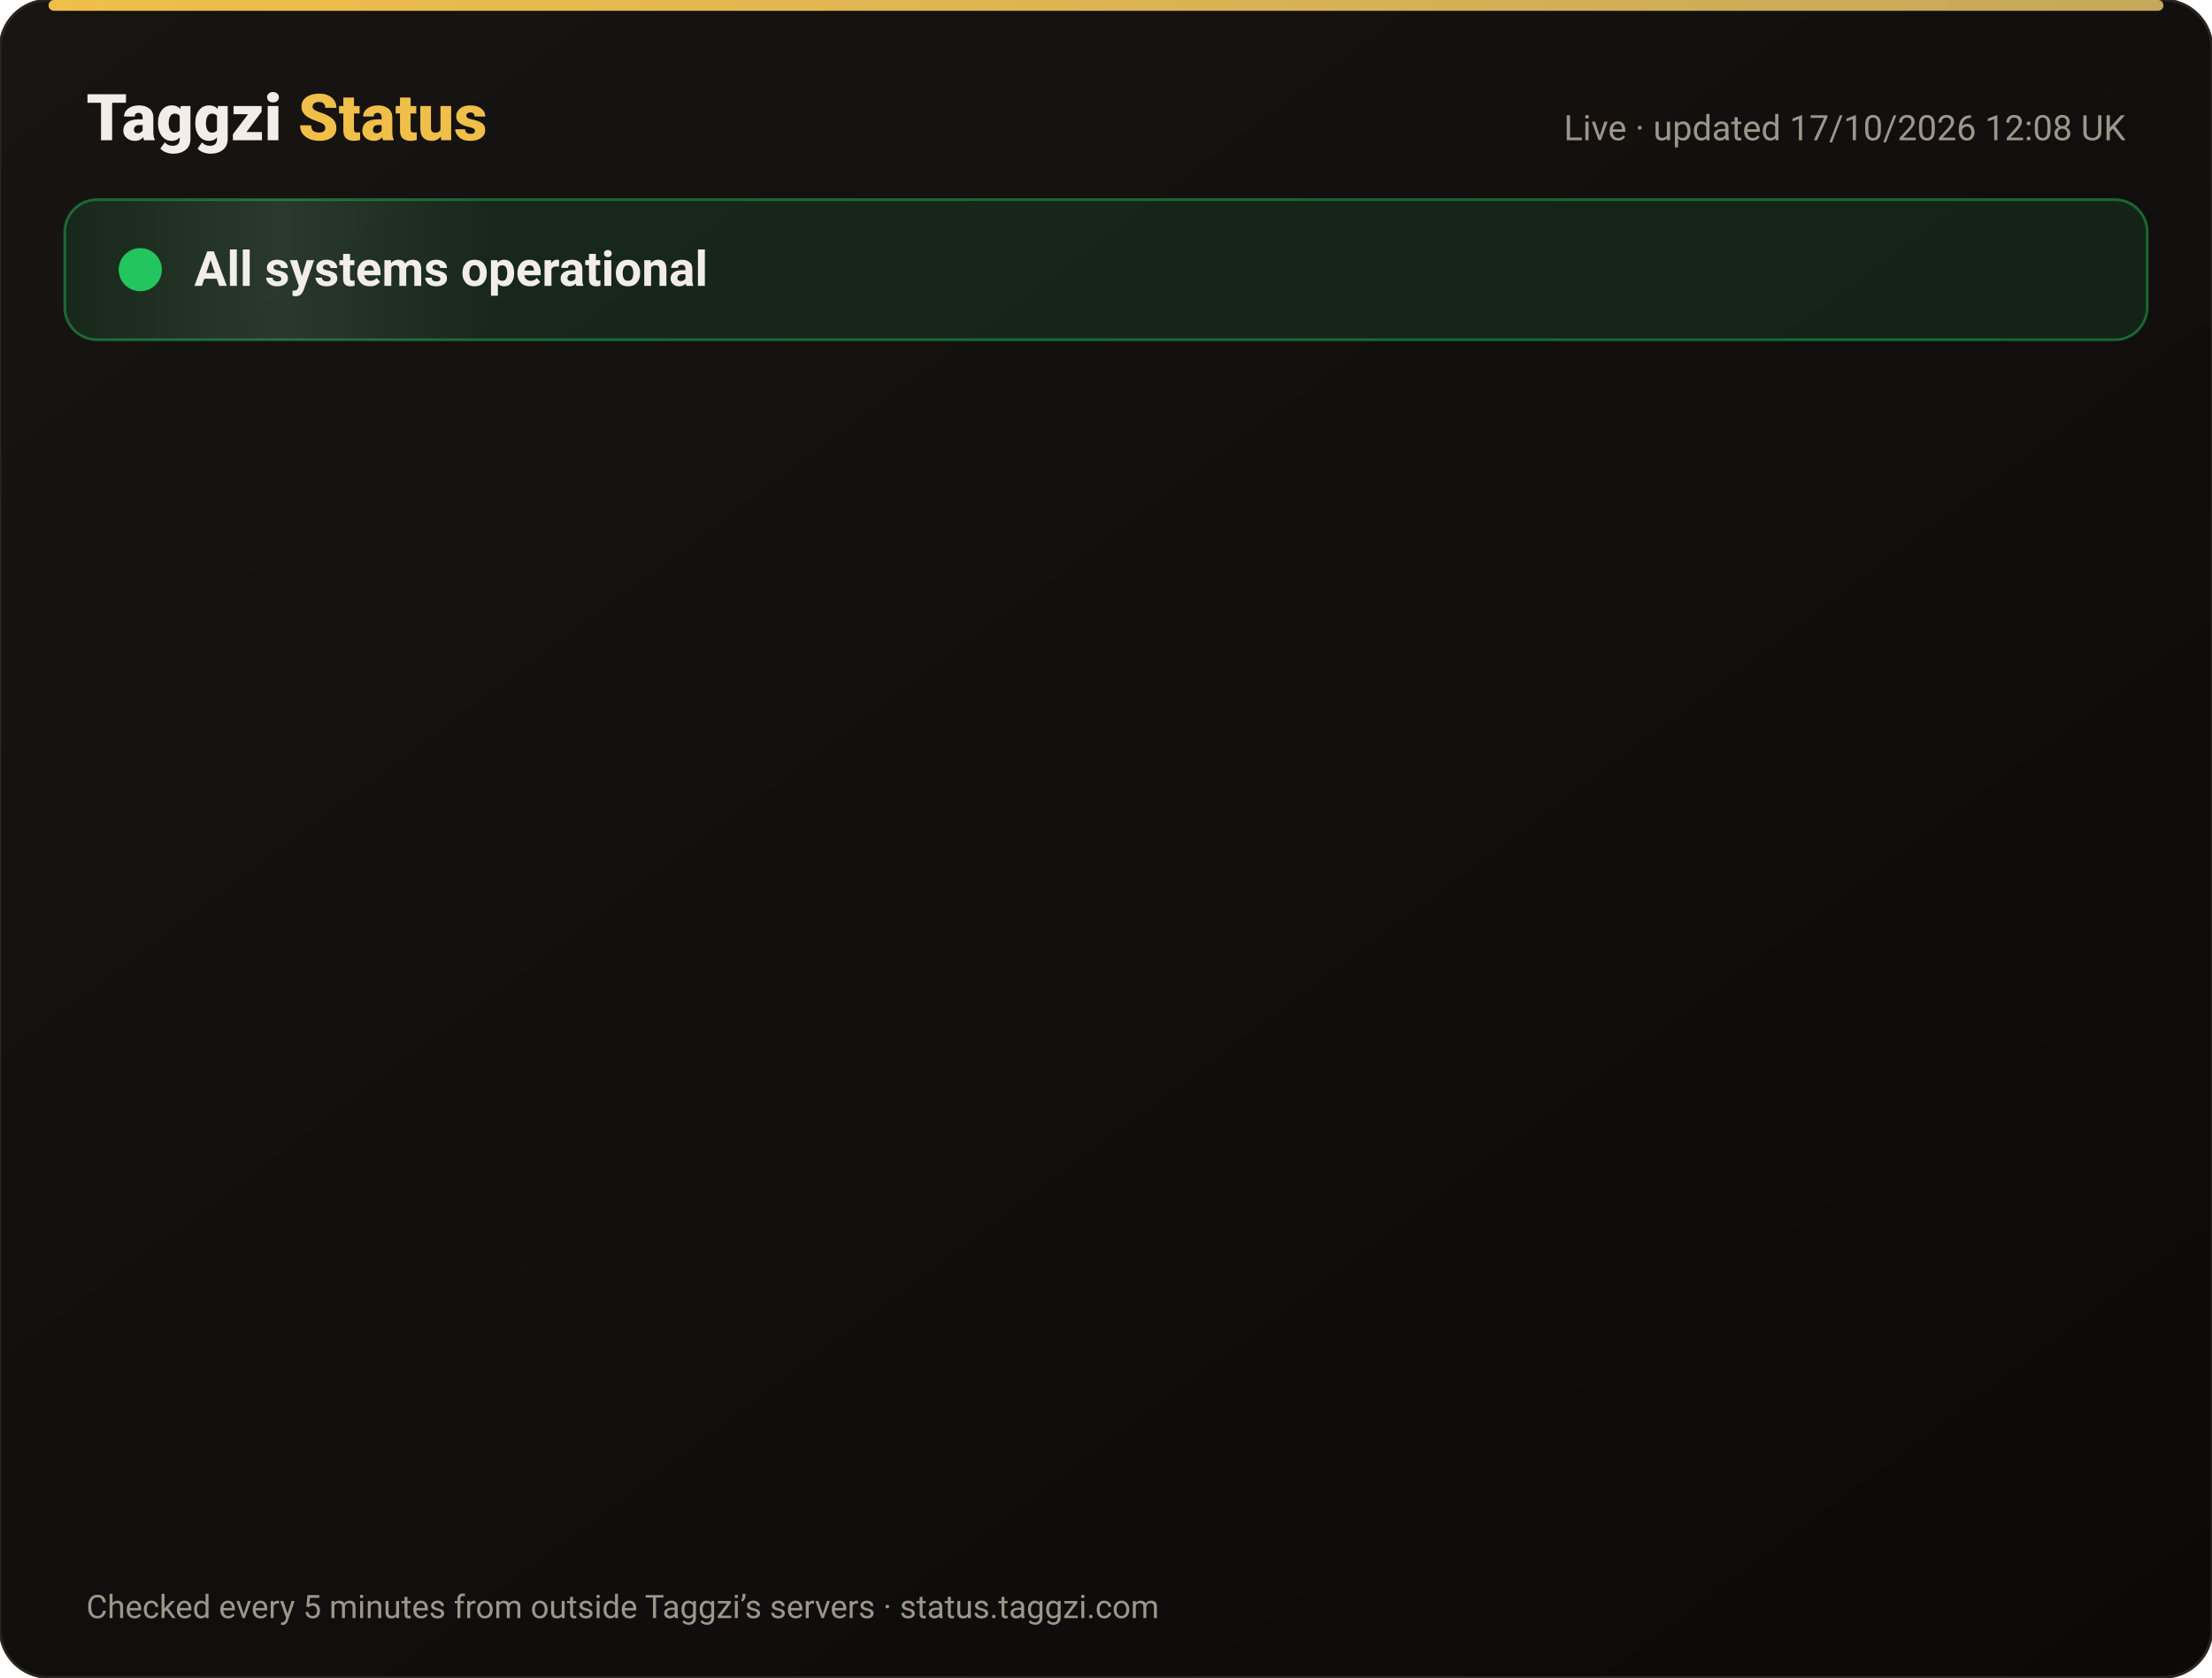
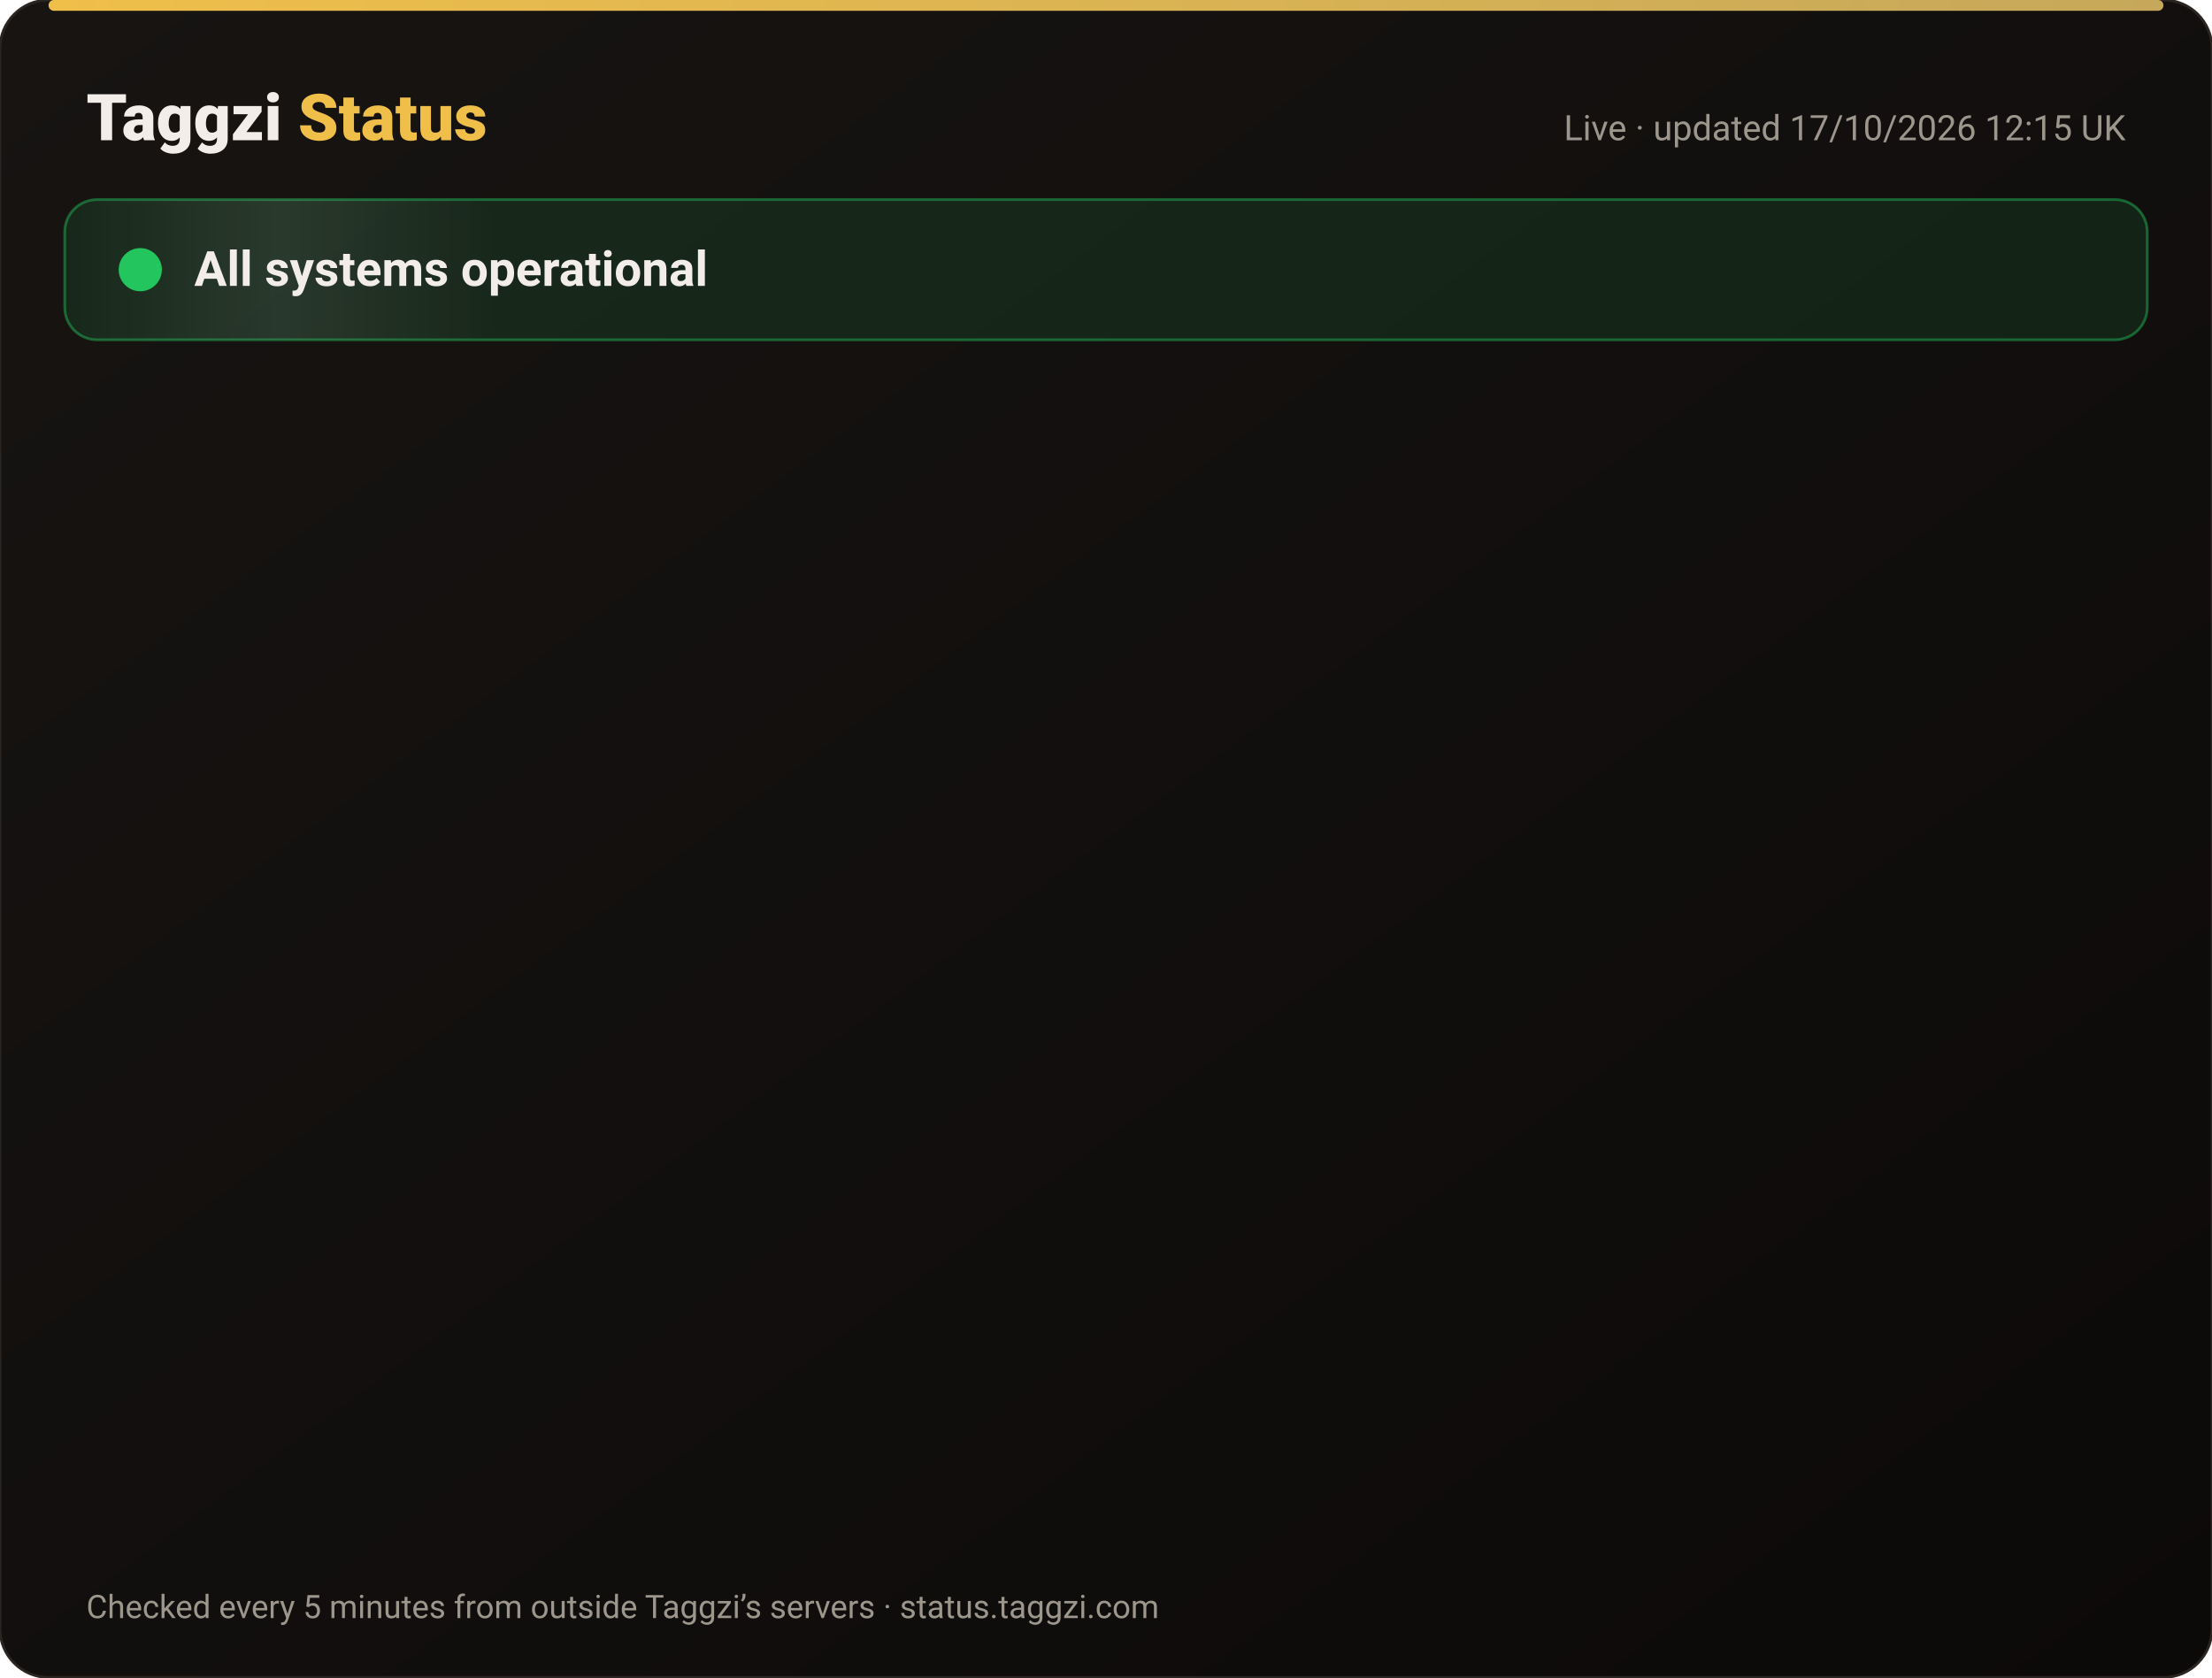
<svg xmlns="http://www.w3.org/2000/svg" width="820" height="622" viewBox="0 0 820 622" font-family="-apple-system,Segoe UI,Roboto,Helvetica,Arial,sans-serif">
  <defs>
    <linearGradient id="bg" x1="0" y1="0" x2="1" y2="1">
      <stop offset="0" stop-color="#171412" />
      <stop offset="1" stop-color="#0C0A09" />
    </linearGradient>
    <linearGradient id="gold" x1="0" x2="1">
      <stop offset="0" stop-color="#F0BF4A" />
      <stop offset="1" stop-color="#c6a85b" />
    </linearGradient>
    <linearGradient id="shine" x1="0" x2="1">
      <stop offset="0" stop-color="#fff" stop-opacity="0" />
      <stop offset=".5" stop-color="#fff" stop-opacity=".08" />
      <stop offset="1" stop-color="#fff" stop-opacity="0" />
    </linearGradient>
  </defs>
  <rect width="820" height="622" rx="18" fill="url(#bg)" stroke="#2a2521" />
  <rect x="18" y="0" width="784" height="4" rx="2" fill="url(#gold)" />
  <text x="32" y="52" font-size="24" font-weight="800" fill="#F2EDE8">Taggzi <tspan fill="#F0BF4A">Status</tspan>
  </text>
-   <text x="788" y="52" font-size="13" fill="#9C968C" text-anchor="end">Live · updated 17/10/2026 12:08 UK</text>
+   <text x="788" y="52" font-size="13" fill="#9C968C" text-anchor="end">Live · updated 17/10/2026 12:15 UK</text>
  <rect x="24" y="74" width="772" height="52" rx="12" fill="#22c55e" fill-opacity=".12" stroke="#22c55e" stroke-opacity=".45" />
  <rect x="24" y="74" width="160" height="52" rx="12" fill="url(#shine)">
    <animate attributeName="x" from="-160" to="820" dur="4s" repeatCount="indefinite" />
  </rect>
  <circle cx="52" cy="100" r="7" fill="#22c55e" />
  <circle cx="52" cy="100" r="7" fill="none" stroke="#22c55e" stroke-width="2">
    <animate attributeName="r" values="7;15;7" dur="2s" repeatCount="indefinite" />
    <animate attributeName="opacity" values=".9;0;.9" dur="2s" repeatCount="indefinite" />
  </circle>
  <text x="72" y="106" font-size="18" font-weight="700" fill="#F2EDE8">All systems operational</text>
  <g opacity="0">
    <animate attributeName="opacity" from="0" to="1" begin="0.00s" dur=".6s" fill="freeze" />
    <line x1="32" y1="188" x2="788" y2="188" stroke="#2a2521" />
    <circle cx="44" cy="166" r="6" fill="#22c55e">
      <animate attributeName="opacity" values="1;.45;1" dur="2.4s" begin="0.00s" repeatCount="indefinite" />
    </circle>
    <text x="62" y="171" font-size="15" font-weight="650" fill="#F2EDE8">Website</text>
    <text x="630" y="171" font-size="13" fill="#9C968C" text-anchor="end">100.00% uptime</text>
    <rect x="648" y="154" width="140" height="24" rx="12" fill="#22c55e" fill-opacity=".14" stroke="#22c55e" stroke-opacity=".5" />
    <text x="718" y="171" font-size="12" font-weight="700" fill="#22c55e" text-anchor="middle">Operational</text>
  </g>
  <g opacity="0">
    <animate attributeName="opacity" from="0" to="1" begin="0.15s" dur=".6s" fill="freeze" />
    <line x1="32" y1="234" x2="788" y2="234" stroke="#2a2521" />
    <circle cx="44" cy="212" r="6" fill="#22c55e">
      <animate attributeName="opacity" values="1;.45;1" dur="2.4s" begin="0.15s" repeatCount="indefinite" />
    </circle>
    <text x="62" y="217" font-size="15" font-weight="650" fill="#F2EDE8">Tag scans</text>
    <text x="630" y="217" font-size="13" fill="#9C968C" text-anchor="end">100.00% uptime</text>
    <rect x="648" y="200" width="140" height="24" rx="12" fill="#22c55e" fill-opacity=".14" stroke="#22c55e" stroke-opacity=".5" />
    <text x="718" y="217" font-size="12" font-weight="700" fill="#22c55e" text-anchor="middle">Operational</text>
  </g>
  <g opacity="0">
    <animate attributeName="opacity" from="0" to="1" begin="0.30s" dur=".6s" fill="freeze" />
    <line x1="32" y1="280" x2="788" y2="280" stroke="#2a2521" />
    <circle cx="44" cy="258" r="6" fill="#22c55e">
      <animate attributeName="opacity" values="1;.45;1" dur="2.4s" begin="0.30s" repeatCount="indefinite" />
    </circle>
    <text x="62" y="263" font-size="15" font-weight="650" fill="#F2EDE8">Manual tag lookup</text>
    <text x="630" y="263" font-size="13" fill="#9C968C" text-anchor="end">100.00% uptime</text>
    <rect x="648" y="246" width="140" height="24" rx="12" fill="#22c55e" fill-opacity=".14" stroke="#22c55e" stroke-opacity=".5" />
    <text x="718" y="263" font-size="12" font-weight="700" fill="#22c55e" text-anchor="middle">Operational</text>
  </g>
  <g opacity="0">
    <animate attributeName="opacity" from="0" to="1" begin="0.45s" dur=".6s" fill="freeze" />
    <line x1="32" y1="326" x2="788" y2="326" stroke="#2a2521" />
    <circle cx="44" cy="304" r="6" fill="#22c55e">
      <animate attributeName="opacity" values="1;.45;1" dur="2.4s" begin="0.45s" repeatCount="indefinite" />
    </circle>
    <text x="62" y="309" font-size="15" font-weight="650" fill="#F2EDE8">App &amp; login</text>
    <text x="630" y="309" font-size="13" fill="#9C968C" text-anchor="end">100.00% uptime</text>
    <rect x="648" y="292" width="140" height="24" rx="12" fill="#22c55e" fill-opacity=".14" stroke="#22c55e" stroke-opacity=".5" />
    <text x="718" y="309" font-size="12" font-weight="700" fill="#22c55e" text-anchor="middle">Operational</text>
  </g>
  <g opacity="0">
    <animate attributeName="opacity" from="0" to="1" begin="0.60s" dur=".6s" fill="freeze" />
    <line x1="32" y1="372" x2="788" y2="372" stroke="#2a2521" />
    <circle cx="44" cy="350" r="6" fill="#22c55e">
      <animate attributeName="opacity" values="1;.45;1" dur="2.4s" begin="0.60s" repeatCount="indefinite" />
    </circle>
    <text x="62" y="355" font-size="15" font-weight="650" fill="#F2EDE8">Community alerts</text>
    <text x="630" y="355" font-size="13" fill="#9C968C" text-anchor="end">100.00% uptime</text>
    <rect x="648" y="338" width="140" height="24" rx="12" fill="#22c55e" fill-opacity=".14" stroke="#22c55e" stroke-opacity=".5" />
    <text x="718" y="355" font-size="12" font-weight="700" fill="#22c55e" text-anchor="middle">Operational</text>
  </g>
  <g opacity="0">
    <animate attributeName="opacity" from="0" to="1" begin="0.75s" dur=".6s" fill="freeze" />
    <line x1="32" y1="418" x2="788" y2="418" stroke="#2a2521" />
    <circle cx="44" cy="396" r="6" fill="#22c55e">
      <animate attributeName="opacity" values="1;.45;1" dur="2.4s" begin="0.75s" repeatCount="indefinite" />
    </circle>
    <text x="62" y="401" font-size="15" font-weight="650" fill="#F2EDE8">Private calling</text>
    <text x="630" y="401" font-size="13" fill="#9C968C" text-anchor="end">100.00% uptime</text>
    <rect x="648" y="384" width="140" height="24" rx="12" fill="#22c55e" fill-opacity=".14" stroke="#22c55e" stroke-opacity=".5" />
    <text x="718" y="401" font-size="12" font-weight="700" fill="#22c55e" text-anchor="middle">Operational</text>
  </g>
  <g opacity="0">
    <animate attributeName="opacity" from="0" to="1" begin="0.90s" dur=".6s" fill="freeze" />
    <line x1="32" y1="464" x2="788" y2="464" stroke="#2a2521" />
    <circle cx="44" cy="442" r="6" fill="#22c55e">
      <animate attributeName="opacity" values="1;.45;1" dur="2.4s" begin="0.90s" repeatCount="indefinite" />
    </circle>
    <text x="62" y="447" font-size="15" font-weight="650" fill="#F2EDE8">Payments</text>
    <text x="630" y="447" font-size="13" fill="#9C968C" text-anchor="end">99.98% uptime</text>
    <rect x="648" y="430" width="140" height="24" rx="12" fill="#22c55e" fill-opacity=".14" stroke="#22c55e" stroke-opacity=".5" />
    <text x="718" y="447" font-size="12" font-weight="700" fill="#22c55e" text-anchor="middle">Operational</text>
  </g>
  <g opacity="0">
    <animate attributeName="opacity" from="0" to="1" begin="1.05s" dur=".6s" fill="freeze" />
    <line x1="32" y1="510" x2="788" y2="510" stroke="#2a2521" />
    <circle cx="44" cy="488" r="6" fill="#22c55e">
      <animate attributeName="opacity" values="1;.45;1" dur="2.4s" begin="1.05s" repeatCount="indefinite" />
    </circle>
    <text x="62" y="493" font-size="15" font-weight="650" fill="#F2EDE8">Email &amp; support</text>
    <text x="630" y="493" font-size="13" fill="#9C968C" text-anchor="end">100.00% uptime</text>
    <rect x="648" y="476" width="140" height="24" rx="12" fill="#22c55e" fill-opacity=".14" stroke="#22c55e" stroke-opacity=".5" />
    <text x="718" y="493" font-size="12" font-weight="700" fill="#22c55e" text-anchor="middle">Operational</text>
  </g>
  <g opacity="0">
    <animate attributeName="opacity" from="0" to="1" begin="1.20s" dur=".6s" fill="freeze" />
    <line x1="32" y1="556" x2="788" y2="556" stroke="#2a2521" />
    <circle cx="44" cy="534" r="6" fill="#22c55e">
      <animate attributeName="opacity" values="1;.45;1" dur="2.4s" begin="1.20s" repeatCount="indefinite" />
    </circle>
    <text x="62" y="539" font-size="15" font-weight="650" fill="#F2EDE8">Secure connection (SSL)</text>
    <text x="630" y="539" font-size="13" fill="#9C968C" text-anchor="end">100.00% uptime</text>
    <rect x="648" y="522" width="140" height="24" rx="12" fill="#22c55e" fill-opacity=".14" stroke="#22c55e" stroke-opacity=".5" />
    <text x="718" y="539" font-size="12" font-weight="700" fill="#22c55e" text-anchor="middle">Operational</text>
  </g>
  <text x="32" y="600" font-size="12" fill="#9C968C">Checked every 5 minutes from outside Taggzi’s servers · status.taggzi.com</text>
</svg>
